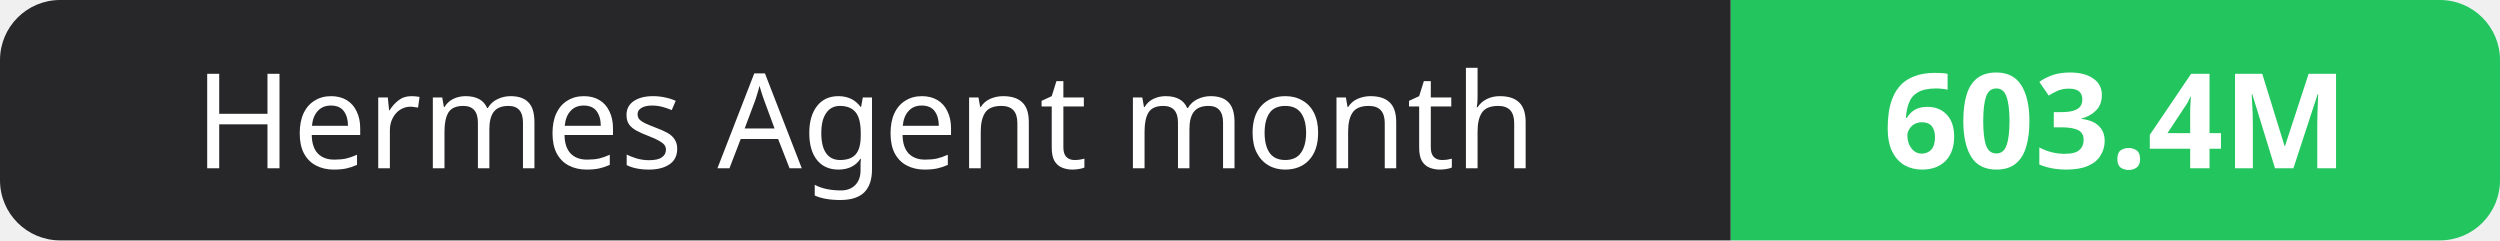
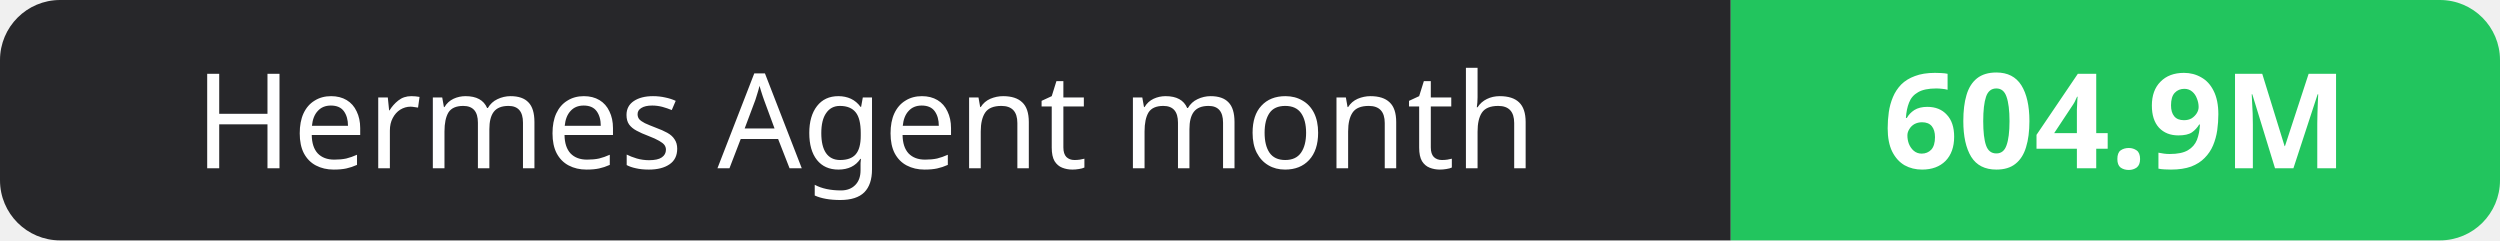
- <svg xmlns="http://www.w3.org/2000/svg" width="208" height="20" role="img" aria-label="Hermes Agent month: 603.4M">
+ <svg xmlns="http://www.w3.org/2000/svg" width="208" height="20" role="img" aria-label="Hermes Agent month: 604.9M">
  <clipPath id="r">
    <rect width="208" height="20" rx="5" fill="#fff" />
  </clipPath>
  <g clip-path="url(#r)">
    <rect width="144" height="20" fill="#27272a" />
    <rect x="144" width="64" height="20" fill="#22c55e" />
  </g>
  <g fill="#fff" text-anchor="middle" font-family="Verdana,Geneva,sans-serif" font-size="11">
    <text x="72.0" y="14">Hermes Agent month</text>
-     <text x="176.0" y="14" font-weight="700">603.4M</text>
+     <text x="176.0" y="14" font-weight="700">604.9M</text>
  </g>
</svg>
